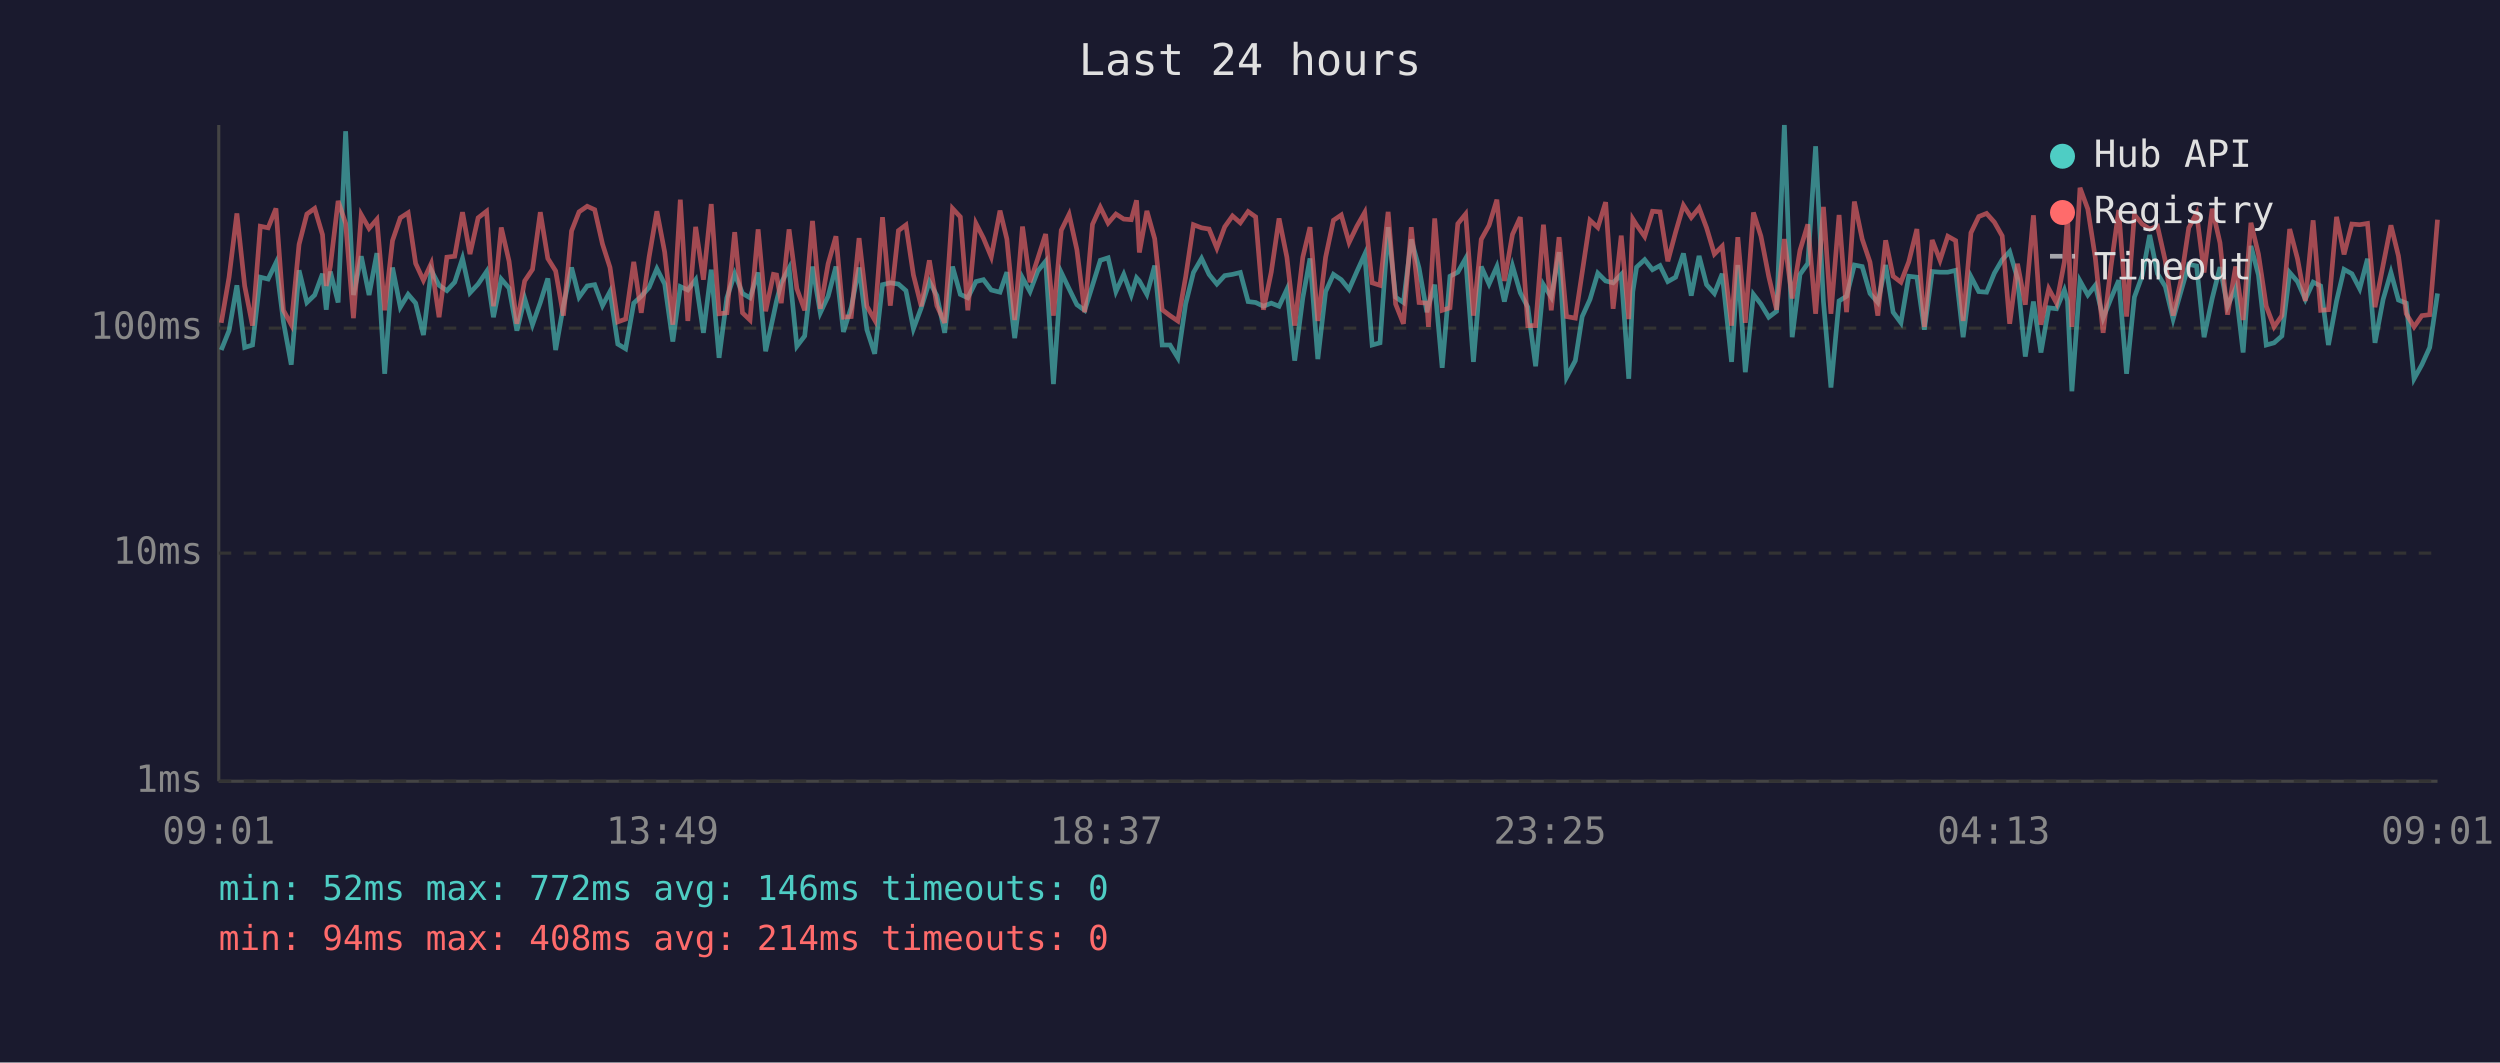
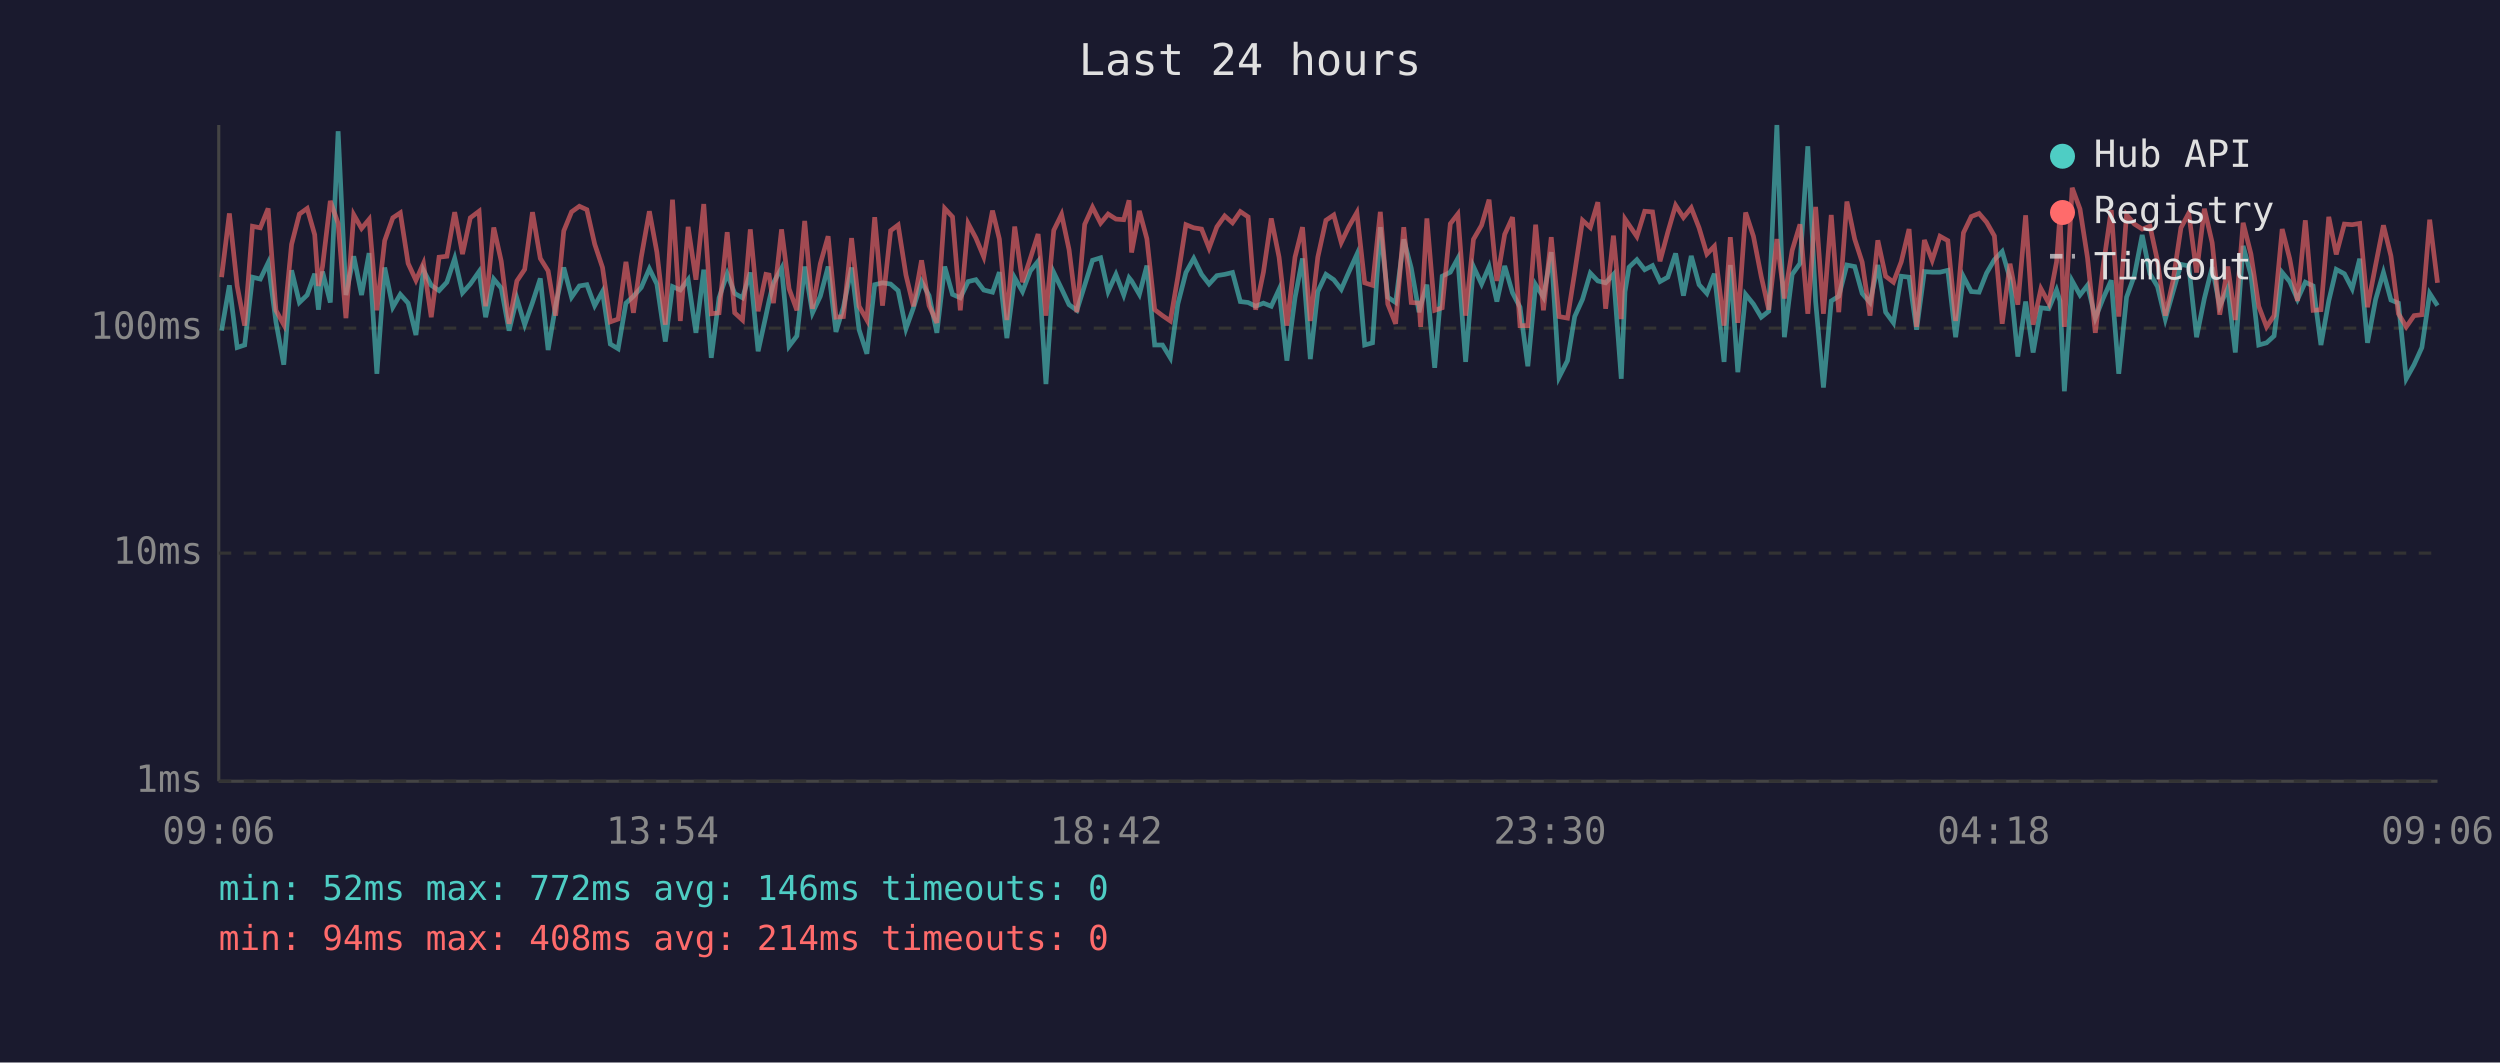
<svg xmlns="http://www.w3.org/2000/svg" viewBox="0 0 800 340" font-family="monospace" font-size="12">
  <rect width="800" height="340" fill="#1a1a2e" />
  <text x="400" y="24" fill="#e0e0e0" font-size="14" text-anchor="middle">Last 24 hours</text>
  <line x1="70" y1="40" x2="70" y2="250" stroke="#444" stroke-width="1" />
  <line x1="70" y1="250" x2="780" y2="250" stroke="#444" stroke-width="1" />
  <line x1="70" y1="250" x2="780" y2="250" stroke="#333" stroke-width="1" stroke-dasharray="4" />
  <text x="65" y="250" fill="#888" text-anchor="end" dominant-baseline="middle">1ms</text>
  <line x1="70" y1="177" x2="780" y2="177" stroke="#333" stroke-width="1" stroke-dasharray="4" />
  <text x="65" y="177" fill="#888" text-anchor="end" dominant-baseline="middle">10ms</text>
  <line x1="70" y1="105" x2="780" y2="105" stroke="#333" stroke-width="1" stroke-dasharray="4" />
  <text x="65" y="105" fill="#888" text-anchor="end" dominant-baseline="middle">100ms</text>
-   <text x="70" y="270" fill="#888" text-anchor="middle">09:01</text>
-   <text x="212" y="270" fill="#888" text-anchor="middle">13:49</text>
-   <text x="354" y="270" fill="#888" text-anchor="middle">18:37</text>
-   <text x="496" y="270" fill="#888" text-anchor="middle">23:25</text>
-   <text x="638" y="270" fill="#888" text-anchor="middle">04:13</text>
-   <text x="780" y="270" fill="#888" text-anchor="middle">09:01</text>
-   <polyline points="70.8,112.0 73.3,105.8 75.8,91.3 78.3,111.2 80.8,110.4 83.3,88.7 85.8,89.3 88.3,84.1 90.7,103.0 93.2,116.7 95.7,86.5 98.2,96.8 100.7,94.4 103.2,87.6 104.4,99.1 105.7,86.9 108.2,96.8 110.6,42.0 113.1,94.4 115.6,82.0 118.1,94.4 120.6,81.0 123.1,119.6 125.6,85.6 128.1,98.3 130.6,94.2 133.0,97.0 135.5,107.2 138.0,86.5 140.5,91.3 143.0,93.0 145.5,90.3 148.0,82.7 150.4,93.7 153.0,90.9 155.7,86.9 157.9,101.5 160.4,89.3 162.9,92.2 165.4,105.8 167.9,95.5 170.4,103.9 172.9,96.8 175.3,89.1 177.8,112.0 180.3,97.8 182.9,85.6 185.3,95.1 187.9,91.5 190.3,91.1 192.8,97.8 195.2,93.3 197.7,110.1 200.2,111.6 202.8,97.0 205.2,94.8 207.7,92.0 210.2,86.0 212.7,90.9 215.3,109.3 217.7,91.7 220.1,92.8 222.6,89.5 225.1,106.5 227.6,86.3 230.1,114.5 232.6,95.3 235.1,87.6 237.6,93.9 240.0,95.3 242.6,87.2 245.0,112.4 247.5,101.0 248.5,96.3 250.0,90.5 252.5,85.8 255.0,110.8 257.5,107.5 260.0,85.3 262.5,100.1 265.0,94.8 267.5,85.3 269.9,106.2 272.4,98.3 274.9,85.6 277.4,105.5 279.9,113.2 282.4,91.1 284.9,90.5 287.5,90.9 289.9,93.0 292.3,105.2 294.8,98.5 297.4,90.1 299.8,94.6 302.3,106.5 304.8,85.3 307.3,94.2 309.7,95.3 312.3,90.1 314.7,89.5 317.2,92.8 320.0,93.5 322.2,87.1 324.7,108.2 327.2,88.9 329.6,93.3 332.1,86.7 334.6,83.6 337.1,122.9 339.6,87.2 342.1,92.4 344.6,97.5 347.1,99.3 349.6,91.3 352.1,83.3 354.6,82.5 357.1,93.3 359.6,87.8 362.0,94.4 363.7,88.9 364.6,89.9 367.0,94.2 369.5,85.0 371.9,110.4 374.4,110.4 376.9,114.5 379.4,97.3 381.9,87.2 384.5,82.7 386.9,87.8 389.4,90.9 391.9,88.2 394.4,87.8 396.9,87.2 399.4,96.5 401.8,96.8 404.3,98.0 406.8,97.0 409.3,98.0 411.8,92.6 414.3,115.4 416.9,95.3 419.2,82.7 421.7,114.9 424.2,93.3 426.7,87.8 429.2,89.5 431.7,92.6 434.2,86.9 436.7,81.4 439.1,110.4 441.6,109.7 444.2,72.7 446.6,95.1 449.1,96.8 451.6,76.6 454.1,85.8 456.6,99.9 457.1,97.8 459.1,91.1 461.5,117.7 464.0,88.4 466.5,87.1 469.0,82.7 471.5,115.8 474.0,85.3 476.5,90.9 479.0,85.3 481.4,96.5 484.0,85.1 486.5,93.7 488.9,98.3 491.4,117.2 493.9,91.1 496.4,95.1 498.9,80.7 501.3,120.7 504.1,115.4 506.3,101.3 508.8,95.8 511.3,87.4 513.8,89.9 516.2,90.5 518.8,87.8 521.2,121.2 522.5,93.3 523.7,85.5 526.3,83.1 528.8,86.3 531.2,85.0 533.7,90.1 536.2,88.7 538.7,81.1 541.2,94.6 543.7,81.9 546.1,91.1 548.6,93.9 551.1,87.6 554.1,115.8 556.1,84.8 558.5,119.1 561.1,94.2 563.5,97.3 566.0,101.5 568.5,99.6 571.0,40.0 573.5,107.9 576.0,87.8 578.5,84.3 581.0,46.8 583.5,96.5 585.9,124.0 588.5,96.3 590.9,94.8 593.4,84.8 595.9,85.3 598.4,93.9 600.9,96.8 603.4,84.8 605.8,99.9 608.3,103.3 610.8,88.4 613.4,88.7 615.8,105.5 618.3,86.9 620.8,87.1 623.3,87.1 625.8,86.5 628.2,107.9 630.7,88.5 633.2,93.3 635.7,93.5 638.2,87.4 640.7,83.1 643.1,80.5 645.6,89.1 648.1,114.1 650.7,96.5 653.1,112.8 655.6,98.5 658.1,98.8 660.6,92.8 661.6,96.3 663.0,125.2 665.6,89.9 668.1,94.4 670.5,91.3 673.0,101.8 675.5,95.5 678.0,89.7 680.5,119.6 683.0,95.1 685.5,88.2 687.9,75.2 690.4,87.6 692.9,91.7 695.4,102.1 697.9,93.3 700.4,84.6 702.9,85.1 705.3,107.9 707.9,95.5 710.4,85.5 712.8,98.0 715.4,92.2 717.8,112.8 720.3,78.7 722.7,88.0 725.2,110.4 727.7,109.7 730.2,107.5 732.7,87.2 735.2,90.1 737.7,95.8 740.2,90.3 742.6,91.5 745.1,110.4 747.7,96.3 750.1,86.2 752.6,87.6 755.1,92.4 757.6,82.8 760.0,109.7 762.6,95.8 765.1,87.2 767.5,96.0 770.0,97.0 772.5,121.2 775.0,116.7 777.5,111.2 780.0,93.9" fill="none" stroke="#4ecdc4" stroke-width="1.5" opacity="0.6" />
-   <polyline points="70.8,103.3 73.3,88.7 75.8,68.3 78.3,91.5 80.8,104.2 83.3,72.4 85.8,72.9 88.3,66.7 90.7,99.3 93.2,103.9 95.7,78.2 98.2,68.5 100.7,66.7 103.2,75.1 104.4,91.5 105.7,85.3 108.2,64.3 110.6,71.5 113.1,101.8 115.6,68.7 118.1,73.1 120.6,70.2 123.1,99.3 125.6,77.0 128.1,69.7 130.6,68.1 133.0,84.3 135.5,89.7 138.0,84.3 140.5,101.5 143.0,82.3 145.5,82.0 148.0,67.9 150.4,81.3 153.0,69.7 155.7,67.6 157.9,98.0 160.4,72.8 162.9,83.6 165.4,103.6 167.9,89.9 170.4,86.2 172.9,67.9 175.3,82.7 177.8,86.7 180.3,101.0 182.9,73.9 185.3,67.8 187.9,66.0 190.3,67.1 192.8,78.1 195.2,85.6 197.7,103.0 200.2,102.1 202.8,83.8 205.2,100.1 207.7,82.3 210.2,67.6 212.7,80.7 215.3,103.9 217.7,63.9 220.1,102.7 222.6,72.6 225.1,89.5 227.6,65.3 230.1,100.4 232.6,100.1 235.1,74.3 237.6,100.1 240.0,102.4 242.6,73.4 245.0,99.6 247.5,87.8 248.5,88.0 250.0,97.0 252.5,73.4 255.0,92.4 257.5,99.3 260.0,70.7 262.5,98.8 265.0,84.4 267.5,75.6 269.9,101.5 272.4,101.3 274.9,76.2 277.4,98.0 279.9,102.4 282.4,69.5 284.9,97.8 287.5,73.8 289.9,72.0 292.3,88.0 294.8,98.0 297.4,83.3 299.8,97.8 302.3,103.3 304.8,66.7 307.3,69.4 309.7,99.3 312.3,71.5 314.7,76.2 317.2,82.2 320.0,67.4 322.2,76.5 324.7,102.4 327.2,72.5 329.6,90.3 332.1,82.7 334.6,74.9 337.1,101.0 339.6,73.7 342.1,68.6 344.6,79.9 347.1,99.9 349.6,71.8 352.1,66.3 354.6,71.4 357.1,68.5 359.6,70.1 362.0,70.3 363.7,64.1 364.6,80.8 367.0,67.5 369.5,76.4 371.9,99.1 374.4,101.0 376.9,102.7 379.4,88.7 381.9,71.9 384.5,72.9 386.9,73.3 389.4,79.4 391.9,72.6 394.4,69.1 396.9,71.3 399.4,67.7 401.8,69.4 404.3,99.1 406.8,87.1 409.3,69.9 411.8,82.3 414.3,104.2 416.9,82.3 419.2,72.7 421.7,102.7 424.2,82.3 426.7,70.5 429.2,68.8 431.7,77.6 434.2,72.4 436.7,68.0 439.1,90.5 441.6,91.3 444.2,67.8 446.6,97.3 449.1,103.6 451.6,72.7 454.1,96.8 456.6,97.0 457.1,104.6 459.1,69.9 461.5,99.3 464.0,98.5 466.5,71.6 469.0,68.5 471.5,101.0 474.0,76.6 476.5,72.1 479.0,63.9 481.4,89.9 484.0,75.0 486.5,69.5 488.9,104.2 491.4,104.2 493.9,71.9 496.4,99.3 498.9,75.9 501.3,101.3 504.1,101.8 506.3,87.2 508.8,70.5 511.3,72.8 513.8,64.7 516.2,98.8 518.8,75.4 521.2,102.1 522.5,70.1 523.7,72.0 526.3,75.7 528.8,67.6 531.2,67.8 533.7,83.6 536.2,74.3 538.7,65.7 541.2,69.6 543.7,66.5 546.1,72.9 548.6,81.3 551.1,78.8 554.1,104.2 556.1,75.9 558.5,103.3 561.1,68.0 563.5,75.6 566.0,88.5 568.5,99.1 571.0,76.5 573.5,95.5 576.0,80.1 578.5,71.8 581.0,100.4 583.5,66.2 585.9,100.4 588.5,68.8 590.9,99.9 593.4,64.5 595.9,76.5 598.4,83.9 600.9,101.0 603.4,76.9 605.8,88.4 608.3,90.3 610.8,83.8 613.4,73.3 615.8,104.6 618.3,76.8 620.8,83.3 623.3,75.6 625.8,77.0 628.2,102.7 630.7,74.5 633.2,69.3 635.7,68.3 638.2,71.1 640.7,75.5 643.1,103.6 645.6,84.4 648.1,97.5 650.7,68.9 653.1,103.9 655.6,92.4 658.1,97.0 660.6,83.8 661.6,68.6 663.0,104.6 665.6,60.1 668.1,66.9 670.5,82.5 673.0,106.5 675.5,85.3 678.0,67.2 680.5,101.3 683.0,68.7 685.5,71.7 687.9,73.3 690.4,72.4 692.9,83.5 695.4,101.0 697.9,89.7 700.4,72.9 702.9,68.2 705.3,87.2 707.9,66.8 710.4,77.7 712.8,100.7 715.4,85.3 717.8,102.4 720.3,71.3 722.7,81.3 725.2,98.0 727.7,104.6 730.2,101.0 732.7,73.3 735.2,82.8 737.7,96.3 740.2,70.5 742.6,99.3 745.1,99.1 747.7,69.4 750.1,81.4 752.6,71.7 755.1,71.9 757.6,71.5 760.0,98.3 762.6,84.8 765.1,72.1 767.5,81.9 770.0,100.4 772.5,104.6 775.0,101.0 777.5,100.7 780.0,70.3" fill="none" stroke="#ff6b6b" stroke-width="1.5" opacity="0.6" />
+   <text x="70" y="270" fill="#888" text-anchor="middle">09:06</text>
+   <text x="212" y="270" fill="#888" text-anchor="middle">13:54</text>
+   <text x="354" y="270" fill="#888" text-anchor="middle">18:42</text>
+   <text x="496" y="270" fill="#888" text-anchor="middle">23:30</text>
+   <text x="638" y="270" fill="#888" text-anchor="middle">04:18</text>
+   <text x="780" y="270" fill="#888" text-anchor="middle">09:06</text>
+   <polyline points="70.9,105.8 73.4,91.3 75.9,111.2 78.3,110.4 80.8,88.7 83.3,89.3 85.8,84.1 88.3,103.0 90.8,116.7 93.3,86.5 95.8,96.8 98.3,94.4 100.7,87.6 101.9,99.1 103.2,86.9 105.7,96.8 108.2,42.0 110.7,94.4 113.2,82.0 115.7,94.4 118.1,81.0 120.6,119.6 123.1,85.6 125.7,98.3 128.1,94.2 130.6,97.0 133.1,107.2 135.5,86.5 138.0,91.3 140.5,93.0 143.0,90.3 145.5,82.7 148.0,93.7 150.5,90.9 153.3,86.9 155.4,101.5 158.0,89.3 160.4,92.2 162.9,105.8 165.4,95.5 167.9,103.9 170.4,96.8 172.9,89.1 175.4,112.0 177.8,97.8 180.4,85.6 182.9,95.1 185.4,91.5 187.8,91.1 190.3,97.8 192.8,93.3 195.3,110.1 197.8,111.6 200.3,97.0 202.7,94.8 205.2,92.0 207.8,86.0 210.2,90.9 212.9,109.3 215.2,91.7 217.7,92.8 220.2,89.5 222.7,106.5 225.2,86.3 227.6,114.5 230.1,95.3 232.7,87.6 235.1,93.9 237.6,95.3 240.1,87.2 242.6,112.4 245.1,101.0 246.1,96.3 247.5,90.5 250.1,85.8 252.5,110.8 255.0,107.5 257.5,85.3 260.0,100.1 262.5,94.8 265.0,85.3 267.5,106.2 269.9,98.3 272.5,85.6 274.9,105.5 277.4,113.2 279.9,91.1 282.4,90.5 285.0,90.9 287.4,93.0 289.9,105.2 292.3,98.5 294.9,90.1 297.3,94.6 299.8,106.5 302.3,85.3 304.8,94.2 307.3,95.3 309.8,90.1 312.3,89.5 314.8,92.8 317.6,93.5 319.8,87.1 322.2,108.2 324.7,88.9 327.2,93.3 329.7,86.7 332.2,83.6 334.7,122.9 337.2,87.2 339.7,92.4 342.1,97.5 344.6,99.3 347.1,91.3 349.6,83.3 352.2,82.5 354.6,93.3 357.1,87.8 359.6,94.4 361.3,88.9 362.1,89.9 364.6,94.2 367.0,85.0 369.5,110.4 372.0,110.4 374.5,114.5 376.9,97.3 379.5,87.2 382.0,82.7 384.5,87.8 386.9,90.9 389.4,88.2 391.9,87.8 394.4,87.2 396.9,96.5 399.4,96.8 401.8,98.0 404.3,97.0 406.8,98.0 409.3,92.6 411.8,115.4 414.4,95.3 416.8,82.7 419.3,114.9 421.7,93.3 424.3,87.8 426.8,89.5 429.2,92.6 431.7,86.9 434.2,81.4 436.7,110.4 439.2,109.7 441.7,72.7 444.1,95.1 446.6,96.8 449.2,76.6 451.6,85.8 454.1,99.9 454.6,97.8 456.6,91.1 459.1,117.7 461.5,88.4 464.1,87.1 466.5,82.7 469.0,115.8 471.5,85.3 474.1,90.9 476.5,85.3 479.0,96.5 481.5,85.1 484.0,93.7 486.4,98.3 488.9,117.2 491.4,91.1 493.9,95.1 496.4,80.7 498.9,120.7 501.6,115.4 503.9,101.3 506.4,95.8 508.9,87.4 511.3,89.9 513.8,90.5 516.3,87.8 518.8,121.2 520.0,93.3 521.3,85.5 523.8,83.1 526.3,86.3 528.8,85.0 531.2,90.1 533.7,88.7 536.2,81.1 538.7,94.6 541.2,81.9 543.7,91.1 546.2,93.9 548.6,87.6 551.7,115.8 553.7,84.8 556.1,119.1 558.6,94.2 561.1,97.3 563.6,101.5 566.0,99.6 568.6,40.0 571.0,107.9 573.5,87.8 576.0,84.3 578.5,46.8 581.0,96.5 583.5,124.0 586.0,96.3 588.4,94.8 591.0,84.8 593.5,85.3 595.9,93.9 598.4,96.8 600.9,84.8 603.4,99.9 605.9,103.3 608.4,88.4 610.9,88.7 613.3,105.5 615.8,86.9 618.3,87.1 620.8,87.1 623.3,86.5 625.8,107.9 628.3,88.5 630.8,93.3 633.3,93.5 635.7,87.4 638.2,83.1 640.7,80.5 643.2,89.1 645.7,114.1 648.2,96.5 650.6,112.8 653.1,98.5 655.6,98.8 658.1,92.8 659.2,96.3 660.6,125.2 663.1,89.9 665.6,94.4 668.0,91.3 670.5,101.8 673.0,95.5 675.6,89.7 678.0,119.6 680.5,95.1 683.0,88.2 685.5,75.2 688.0,87.6 690.4,91.7 692.9,102.1 695.4,93.3 697.9,84.6 700.4,85.1 702.9,107.9 705.4,95.5 707.9,85.5 710.3,98.0 712.9,92.2 715.3,112.8 717.8,78.7 720.3,88.0 722.8,110.4 725.3,109.7 727.7,107.5 730.3,87.2 732.7,90.1 735.2,95.8 737.7,90.3 740.2,91.5 742.7,110.4 745.2,96.3 747.6,86.2 750.2,87.6 752.7,92.4 755.1,82.8 757.6,109.7 760.2,95.8 762.7,87.2 765.1,96.0 767.5,97.0 770.0,121.2 772.5,116.7 775.0,111.2 777.5,93.9 780.0,97.8" fill="none" stroke="#4ecdc4" stroke-width="1.5" opacity="0.6" />
+   <polyline points="70.9,88.7 73.4,68.3 75.9,91.5 78.3,104.2 80.8,72.4 83.3,72.9 85.8,66.7 88.3,99.3 90.8,103.9 93.3,78.2 95.8,68.5 98.3,66.7 100.7,75.1 101.9,91.5 103.2,85.3 105.7,64.3 108.2,71.5 110.7,101.8 113.2,68.7 115.7,73.1 118.1,70.2 120.6,99.3 123.1,77.0 125.7,69.7 128.1,68.1 130.6,84.3 133.1,89.7 135.5,84.3 138.0,101.5 140.5,82.3 143.0,82.0 145.5,67.9 148.0,81.3 150.5,69.7 153.3,67.6 155.4,98.0 158.0,72.8 160.4,83.6 162.9,103.6 165.4,89.9 167.9,86.2 170.4,67.9 172.9,82.7 175.4,86.7 177.8,101.0 180.4,73.9 182.9,67.8 185.4,66.0 187.8,67.1 190.3,78.1 192.8,85.6 195.3,103.0 197.8,102.1 200.3,83.8 202.7,100.1 205.2,82.3 207.8,67.6 210.2,80.7 212.9,103.9 215.2,63.9 217.7,102.7 220.2,72.6 222.7,89.5 225.2,65.3 227.6,100.4 230.1,100.1 232.7,74.3 235.1,100.1 237.6,102.4 240.1,73.4 242.6,99.6 245.1,87.8 246.1,88.0 247.5,97.0 250.1,73.4 252.5,92.4 255.0,99.3 257.5,70.7 260.0,98.8 262.5,84.4 265.0,75.6 267.5,101.5 269.9,101.3 272.5,76.2 274.9,98.0 277.4,102.4 279.9,69.5 282.4,97.8 285.0,73.8 287.4,72.0 289.9,88.0 292.3,98.0 294.9,83.3 297.3,97.8 299.8,103.3 302.3,66.7 304.8,69.4 307.3,99.3 309.8,71.5 312.3,76.2 314.8,82.2 317.6,67.4 319.8,76.5 322.2,102.4 324.7,72.5 327.2,90.3 329.7,82.7 332.2,74.9 334.7,101.0 337.2,73.7 339.7,68.6 342.1,79.9 344.6,99.9 347.1,71.8 349.6,66.3 352.2,71.4 354.6,68.5 357.1,70.1 359.6,70.3 361.3,64.1 362.1,80.8 364.6,67.5 367.0,76.4 369.5,99.1 372.0,101.0 374.5,102.7 376.9,88.7 379.5,71.9 382.0,72.9 384.5,73.3 386.9,79.4 389.4,72.6 391.9,69.1 394.4,71.3 396.9,67.7 399.4,69.4 401.8,99.1 404.3,87.1 406.8,69.9 409.3,82.3 411.8,104.2 414.4,82.3 416.8,72.7 419.3,102.7 421.7,82.3 424.3,70.5 426.8,68.8 429.2,77.6 431.7,72.4 434.2,68.0 436.7,90.5 439.2,91.3 441.7,67.8 444.1,97.3 446.6,103.6 449.2,72.7 451.6,96.8 454.1,97.0 454.6,104.6 456.6,69.9 459.1,99.3 461.5,98.5 464.1,71.6 466.5,68.5 469.0,101.0 471.5,76.6 474.1,72.1 476.5,63.9 479.0,89.9 481.5,75.0 484.0,69.5 486.4,104.2 488.9,104.2 491.4,71.9 493.9,99.3 496.4,75.9 498.9,101.3 501.6,101.8 503.9,87.2 506.4,70.5 508.9,72.8 511.3,64.7 513.8,98.8 516.3,75.4 518.8,102.1 520.0,70.1 521.3,72.0 523.8,75.7 526.3,67.6 528.8,67.8 531.2,83.6 533.7,74.3 536.2,65.7 538.7,69.6 541.2,66.5 543.7,72.9 546.2,81.3 548.6,78.8 551.7,104.2 553.7,75.9 556.1,103.3 558.6,68.0 561.1,75.6 563.6,88.5 566.0,99.1 568.6,76.5 571.0,95.5 573.5,80.1 576.0,71.8 578.5,100.4 581.0,66.2 583.5,100.4 586.0,68.8 588.4,99.9 591.0,64.5 593.5,76.5 595.9,83.9 598.4,101.0 600.9,76.9 603.4,88.4 605.9,90.3 608.4,83.8 610.9,73.3 613.3,104.6 615.8,76.8 618.3,83.3 620.8,75.6 623.3,77.0 625.8,102.7 628.3,74.5 630.8,69.3 633.3,68.3 635.7,71.1 638.2,75.5 640.7,103.6 643.2,84.4 645.7,97.5 648.2,68.9 650.6,103.9 653.1,92.4 655.6,97.0 658.1,83.8 659.2,68.6 660.6,104.6 663.1,60.1 665.6,66.9 668.0,82.5 670.5,106.5 673.0,85.3 675.6,67.2 678.0,101.3 680.5,68.7 683.0,71.7 685.5,73.3 688.0,72.4 690.4,83.5 692.9,101.0 695.4,89.7 697.9,72.9 700.4,68.2 702.9,87.2 705.4,66.8 707.9,77.7 710.3,100.7 712.9,85.3 715.3,102.4 717.8,71.3 720.3,81.3 722.8,98.0 725.3,104.6 727.7,101.0 730.3,73.3 732.7,82.8 735.2,96.3 737.7,70.5 740.2,99.3 742.7,99.1 745.2,69.4 747.6,81.4 750.2,71.7 752.7,71.9 755.1,71.5 757.6,98.3 760.2,84.8 762.7,72.1 765.1,81.9 767.5,100.4 770.0,104.6 772.5,101.0 775.0,100.7 777.5,70.3 780.0,90.5" fill="none" stroke="#ff6b6b" stroke-width="1.5" opacity="0.6" />
  <circle cx="660" cy="50" r="4" fill="#4ecdc4" />
  <text x="670" y="50" fill="#e0e0e0" dominant-baseline="middle">Hub API</text>
  <circle cx="660" cy="68" r="4" fill="#ff6b6b" />
  <text x="670" y="68" fill="#e0e0e0" dominant-baseline="middle">Registry</text>
  <line x1="656" y1="82" x2="664" y2="82" stroke="#e0e0e0" stroke-width="1.5" stroke-dasharray="4,3" opacity="0.7" />
  <text x="670" y="86" fill="#e0e0e0" dominant-baseline="middle">Timeout</text>
  <text x="70" y="288" fill="#4ecdc4" font-size="11">min: 52ms  max: 772ms  avg: 146ms  timeouts: 0</text>
  <text x="70" y="304" fill="#ff6b6b" font-size="11">min: 94ms  max: 408ms  avg: 214ms  timeouts: 0</text>
</svg>
